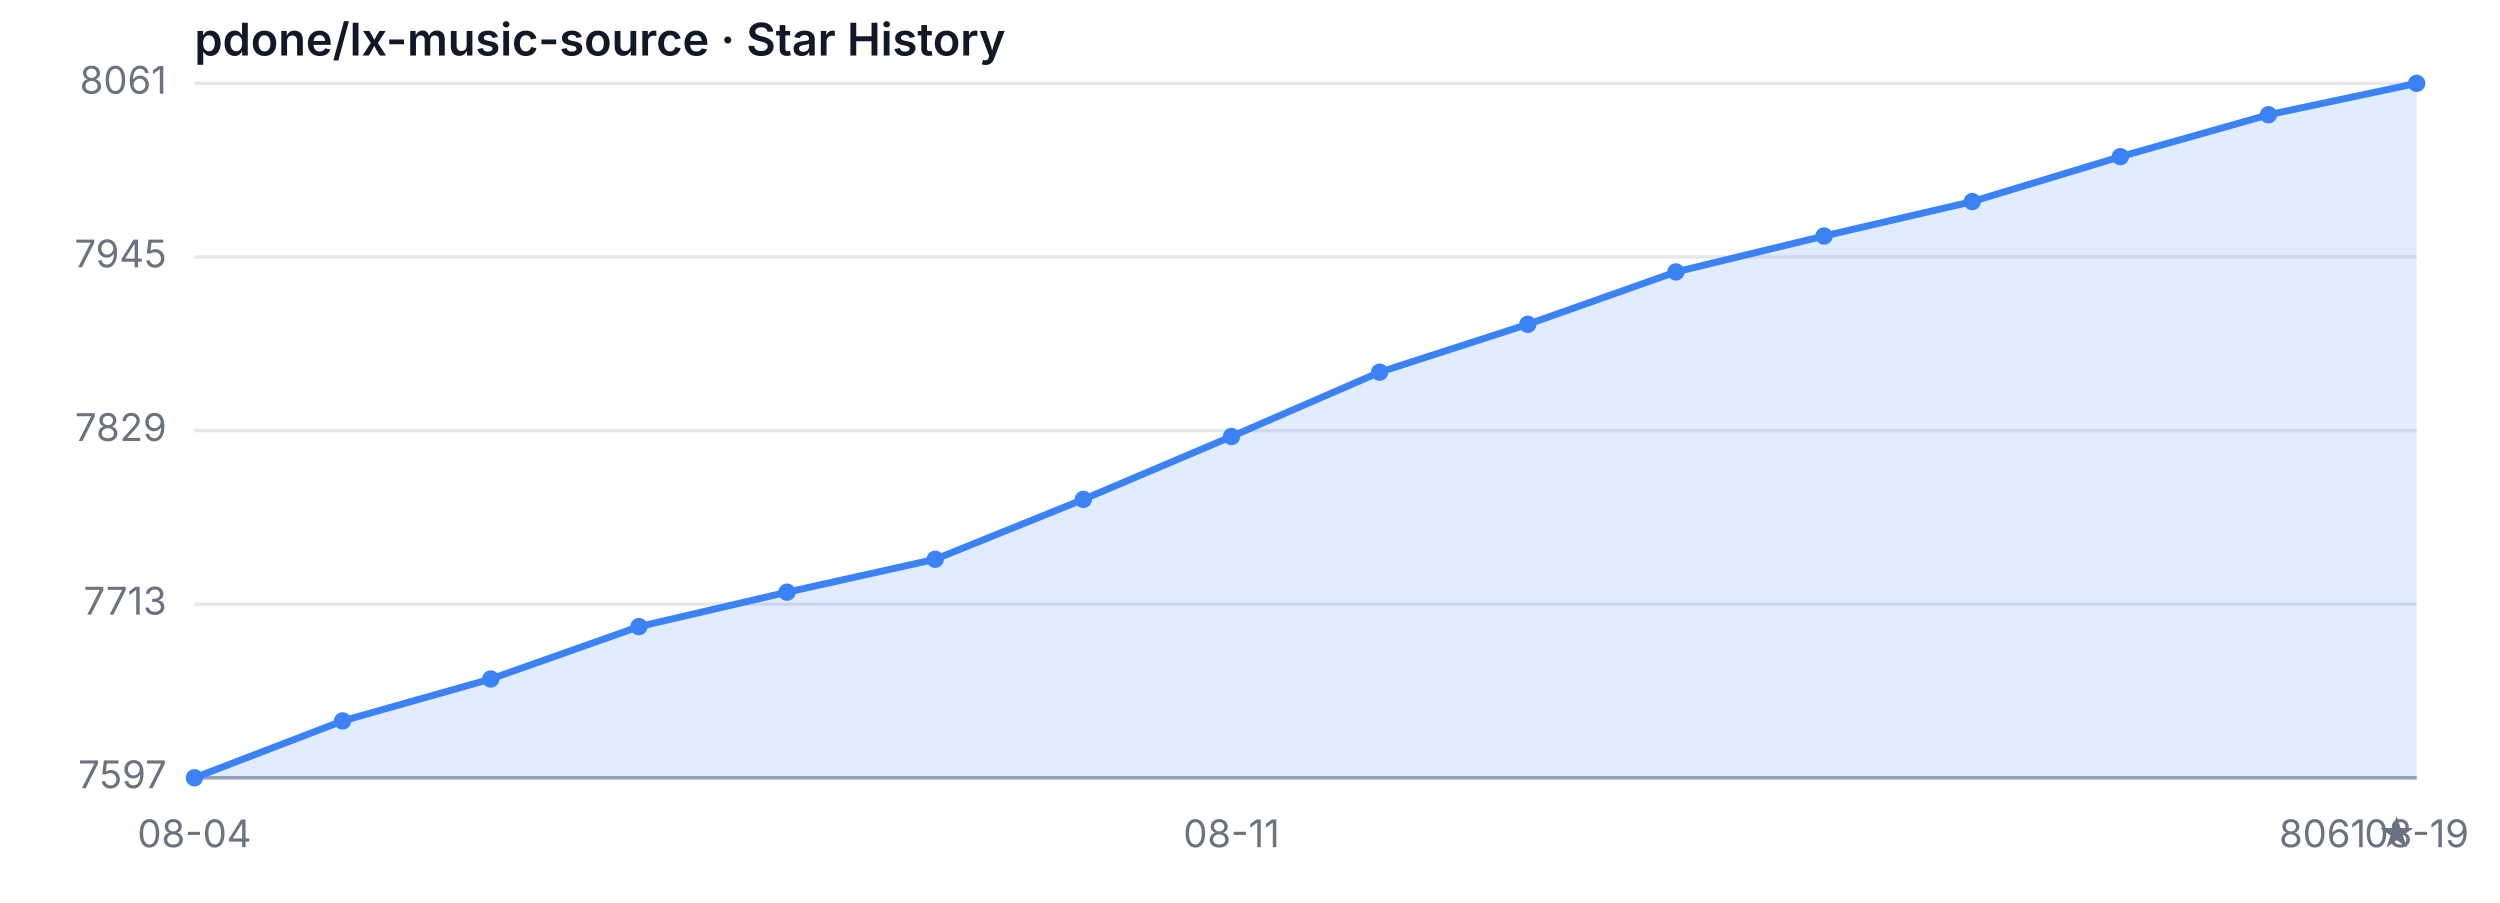
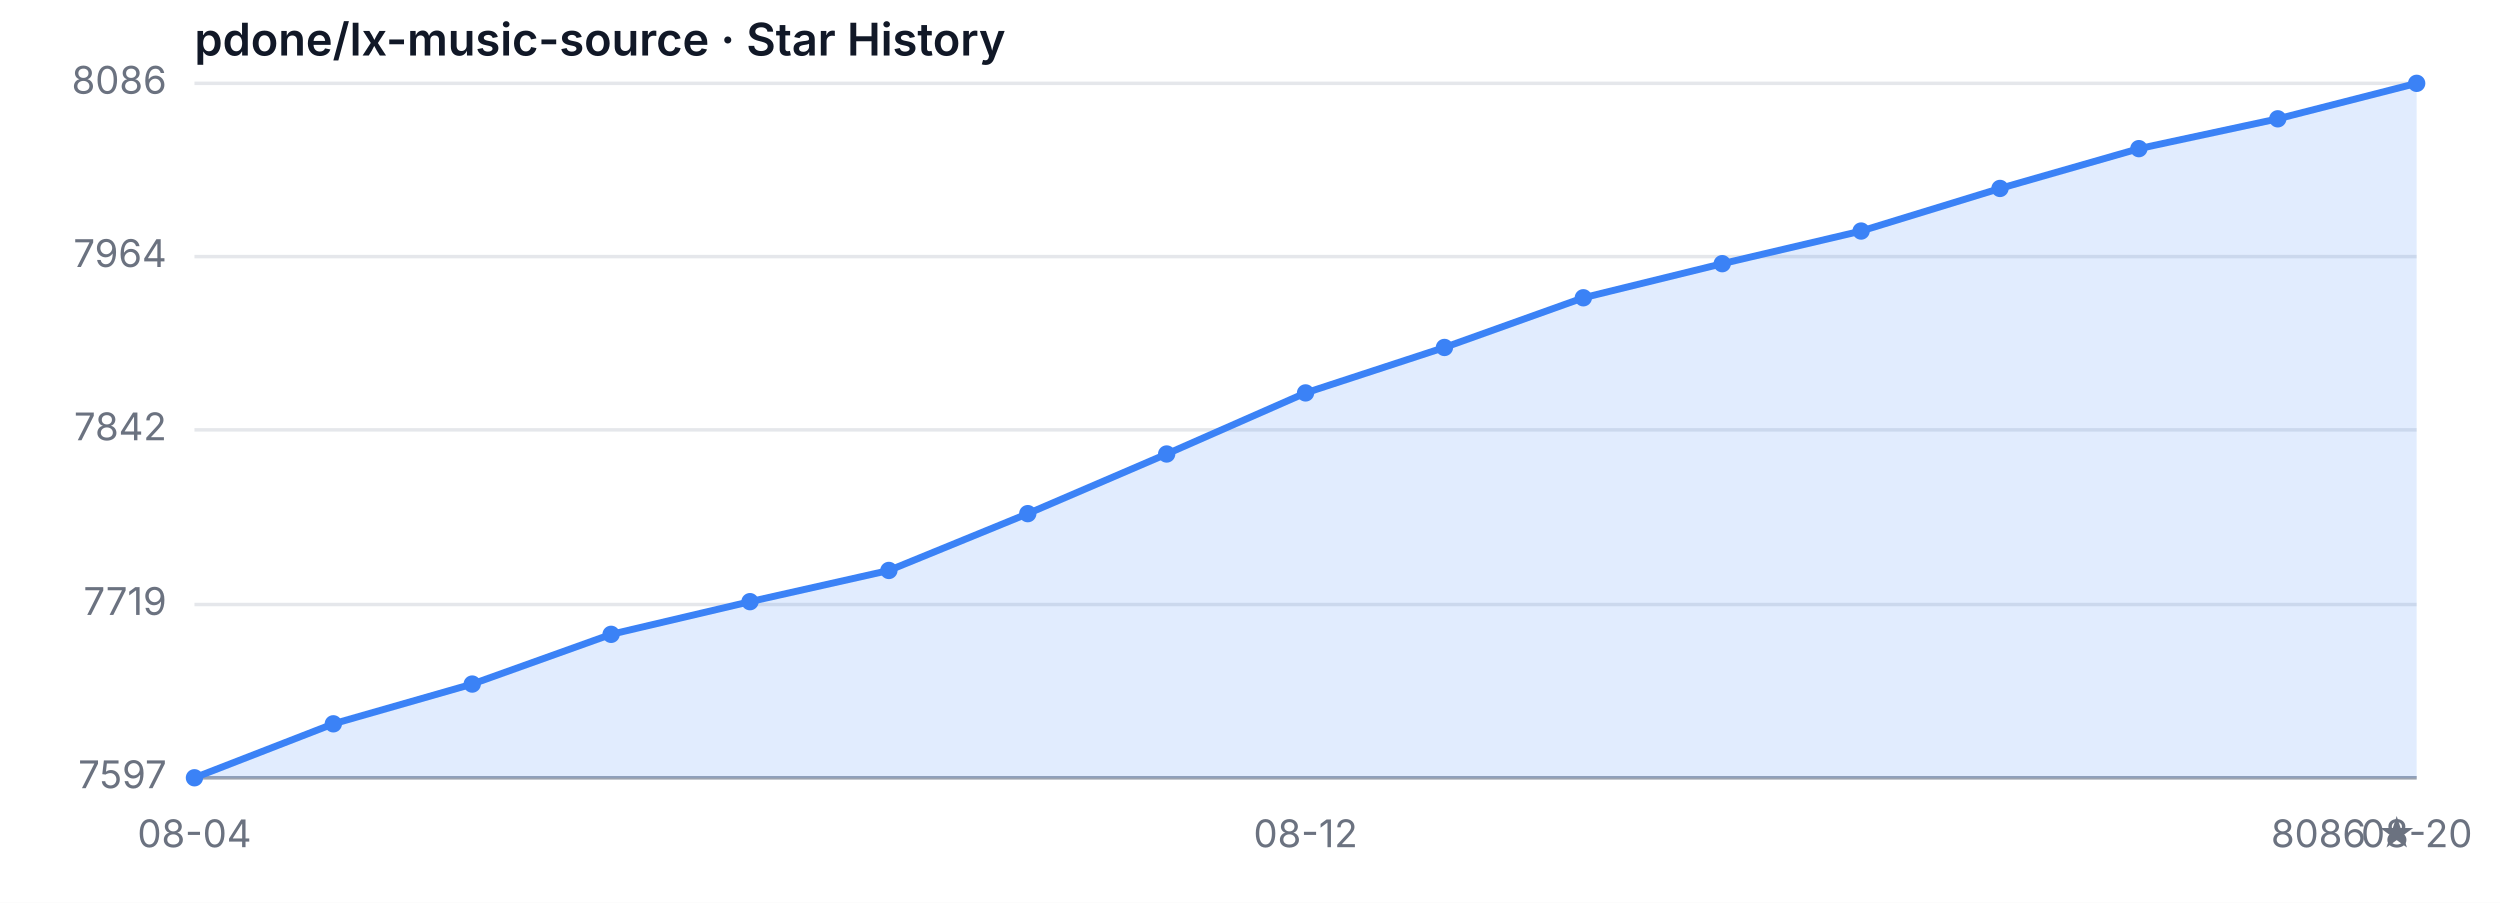
<svg xmlns="http://www.w3.org/2000/svg" width="720" height="260" viewBox="0 0 720 260" role="img" aria-label="Star History">
  <style>
  .bg { fill: #ffffff; }
  .grid { stroke: #e5e7eb; stroke-width: 1; }
  .axis { stroke: #9ca3af; stroke-width: 1; }
  .area { fill: rgba(59, 130, 246, 0.15); }
  .line { fill: none; stroke: #3b82f6; stroke-width: 2; stroke-linejoin: round; stroke-linecap: round; }
  .dot { fill: #3b82f6; }
  .tlabel { fill: #6b7280; font-family: -apple-system, sans-serif; font-size: 11px; }
  .title { fill: #111827; font-family: -apple-system, sans-serif; font-size: 13px; font-weight: 600; }
  @media (prefers-color-scheme: dark) {
    .bg { fill: #0d1117; }
    .grid { stroke: #21262d; }
    .axis { stroke: #484f58; }
    .area { fill: rgba(58, 132, 255, 0.18); }
    .line { stroke: #58a6ff; }
    .dot { fill: #58a6ff; }
    .tlabel { fill: #8b949e; }
    .title { fill: #c9d1d9; }
  }
</style>
  <rect class="bg" width="720" height="260" />
  <text class="title" x="56" y="16">pdone/lx-music-source · Star History</text>
  <line class="grid" x1="56" y1="224.00" x2="696" y2="224.00" />
-   <line class="grid" x1="56" y1="174.00" x2="696" y2="174.00" />
-   <line class="grid" x1="56" y1="124.00" x2="696" y2="124.00" />
-   <line class="grid" x1="56" y1="74.00" x2="696" y2="74.00" />
+   <line class="grid" x1="56" y1="174.10" x2="696" y2="174.10" />
+   <line class="grid" x1="56" y1="123.80" x2="696" y2="123.80" />
+   <line class="grid" x1="56" y1="73.90" x2="696" y2="73.90" />
  <line class="grid" x1="56" y1="24.00" x2="696" y2="24.00" />
  <text class="tlabel" x="48" y="227.00" text-anchor="end">7597</text>
-   <text class="tlabel" x="48" y="177.00" text-anchor="end">7713</text>
-   <text class="tlabel" x="48" y="127.00" text-anchor="end">7829</text>
-   <text class="tlabel" x="48" y="77.00" text-anchor="end">7945</text>
-   <text class="tlabel" x="48" y="27.00" text-anchor="end">8061</text>
+   <text class="tlabel" x="48" y="177.10" text-anchor="end">7719</text>
+   <text class="tlabel" x="48" y="126.80" text-anchor="end">7842</text>
+   <text class="tlabel" x="48" y="76.90" text-anchor="end">7964</text>
+   <text class="tlabel" x="48" y="27.00" text-anchor="end">8086</text>
  <line class="axis" x1="56" y1="224" x2="696" y2="224" />
-   <path class="area" d="M 56.00 224.00 L 56.00 224.00 L 98.67 207.62 L 141.33 195.55 L 184.00 180.47 L 226.67 170.55 L 269.33 161.07 L 312.00 143.83 L 354.67 125.72 L 397.33 107.19 L 440.00 93.40 L 482.67 78.31 L 525.33 67.97 L 568.00 58.05 L 610.67 45.12 L 653.33 33.05 L 696.00 24.00 L 696.00 224.00 Z" />
-   <path class="line" d="M 56.00 224.00 L 98.67 207.62 L 141.33 195.55 L 184.00 180.47 L 226.67 170.55 L 269.33 161.07 L 312.00 143.83 L 354.67 125.72 L 397.33 107.19 L 440.00 93.40 L 482.67 78.31 L 525.33 67.97 L 568.00 58.05 L 610.67 45.12 L 653.33 33.05 L 696.00 24.00" />
+   <path class="area" d="M 56.00 224.00 L 56.00 224.00 L 96.00 208.46 L 136.00 197.01 L 176.00 182.69 L 216.00 173.28 L 256.00 164.29 L 296.00 147.93 L 336.00 130.75 L 376.00 113.16 L 416.00 100.07 L 456.00 85.76 L 496.00 75.94 L 536.00 66.54 L 576.00 54.27 L 616.00 42.81 L 656.00 34.22 L 696.00 24.00 L 696.00 224.00 Z" />
+   <path class="line" d="M 56.00 224.00 L 96.00 208.46 L 136.00 197.01 L 176.00 182.69 L 216.00 173.28 L 256.00 164.29 L 296.00 147.93 L 336.00 130.75 L 376.00 113.16 L 416.00 100.07 L 456.00 85.76 L 496.00 75.94 L 536.00 66.54 L 576.00 54.27 L 616.00 42.81 L 656.00 34.22 L 696.00 24.00" />
  <circle class="dot" cx="56.00" cy="224.00" r="2.5" />
-   <circle class="dot" cx="98.67" cy="207.62" r="2.5" />
-   <circle class="dot" cx="141.33" cy="195.55" r="2.5" />
-   <circle class="dot" cx="184.00" cy="180.47" r="2.5" />
-   <circle class="dot" cx="226.67" cy="170.55" r="2.5" />
-   <circle class="dot" cx="269.33" cy="161.07" r="2.5" />
-   <circle class="dot" cx="312.00" cy="143.83" r="2.5" />
-   <circle class="dot" cx="354.67" cy="125.72" r="2.5" />
-   <circle class="dot" cx="397.33" cy="107.19" r="2.5" />
-   <circle class="dot" cx="440.00" cy="93.40" r="2.5" />
-   <circle class="dot" cx="482.67" cy="78.31" r="2.5" />
-   <circle class="dot" cx="525.33" cy="67.97" r="2.5" />
-   <circle class="dot" cx="568.00" cy="58.05" r="2.5" />
-   <circle class="dot" cx="610.67" cy="45.12" r="2.5" />
-   <circle class="dot" cx="653.33" cy="33.05" r="2.5" />
+   <circle class="dot" cx="96.00" cy="208.46" r="2.5" />
+   <circle class="dot" cx="136.00" cy="197.01" r="2.5" />
+   <circle class="dot" cx="176.00" cy="182.69" r="2.5" />
+   <circle class="dot" cx="216.00" cy="173.28" r="2.5" />
+   <circle class="dot" cx="256.00" cy="164.29" r="2.5" />
+   <circle class="dot" cx="296.00" cy="147.93" r="2.5" />
+   <circle class="dot" cx="336.00" cy="130.75" r="2.5" />
+   <circle class="dot" cx="376.00" cy="113.16" r="2.5" />
+   <circle class="dot" cx="416.00" cy="100.07" r="2.5" />
+   <circle class="dot" cx="456.00" cy="85.76" r="2.5" />
+   <circle class="dot" cx="496.00" cy="75.94" r="2.5" />
+   <circle class="dot" cx="536.00" cy="66.54" r="2.5" />
+   <circle class="dot" cx="576.00" cy="54.27" r="2.5" />
+   <circle class="dot" cx="616.00" cy="42.81" r="2.5" />
+   <circle class="dot" cx="656.00" cy="34.22" r="2.5" />
  <circle class="dot" cx="696.00" cy="24.00" r="2.5" />
  <text class="tlabel" x="56.00" y="244" text-anchor="middle">08-04</text>
-   <text class="tlabel" x="354.67" y="244" text-anchor="middle">08-11</text>
-   <text class="tlabel" x="696.00" y="244" text-anchor="middle">08-19</text>
-   <text class="tlabel" x="696" y="244" text-anchor="end">8061 ★</text>
+   <text class="tlabel" x="376.00" y="244" text-anchor="middle">08-12</text>
+   <text class="tlabel" x="696.00" y="244" text-anchor="middle">08-20</text>
+   <text class="tlabel" x="696" y="244" text-anchor="end">8086 ★</text>
</svg>
